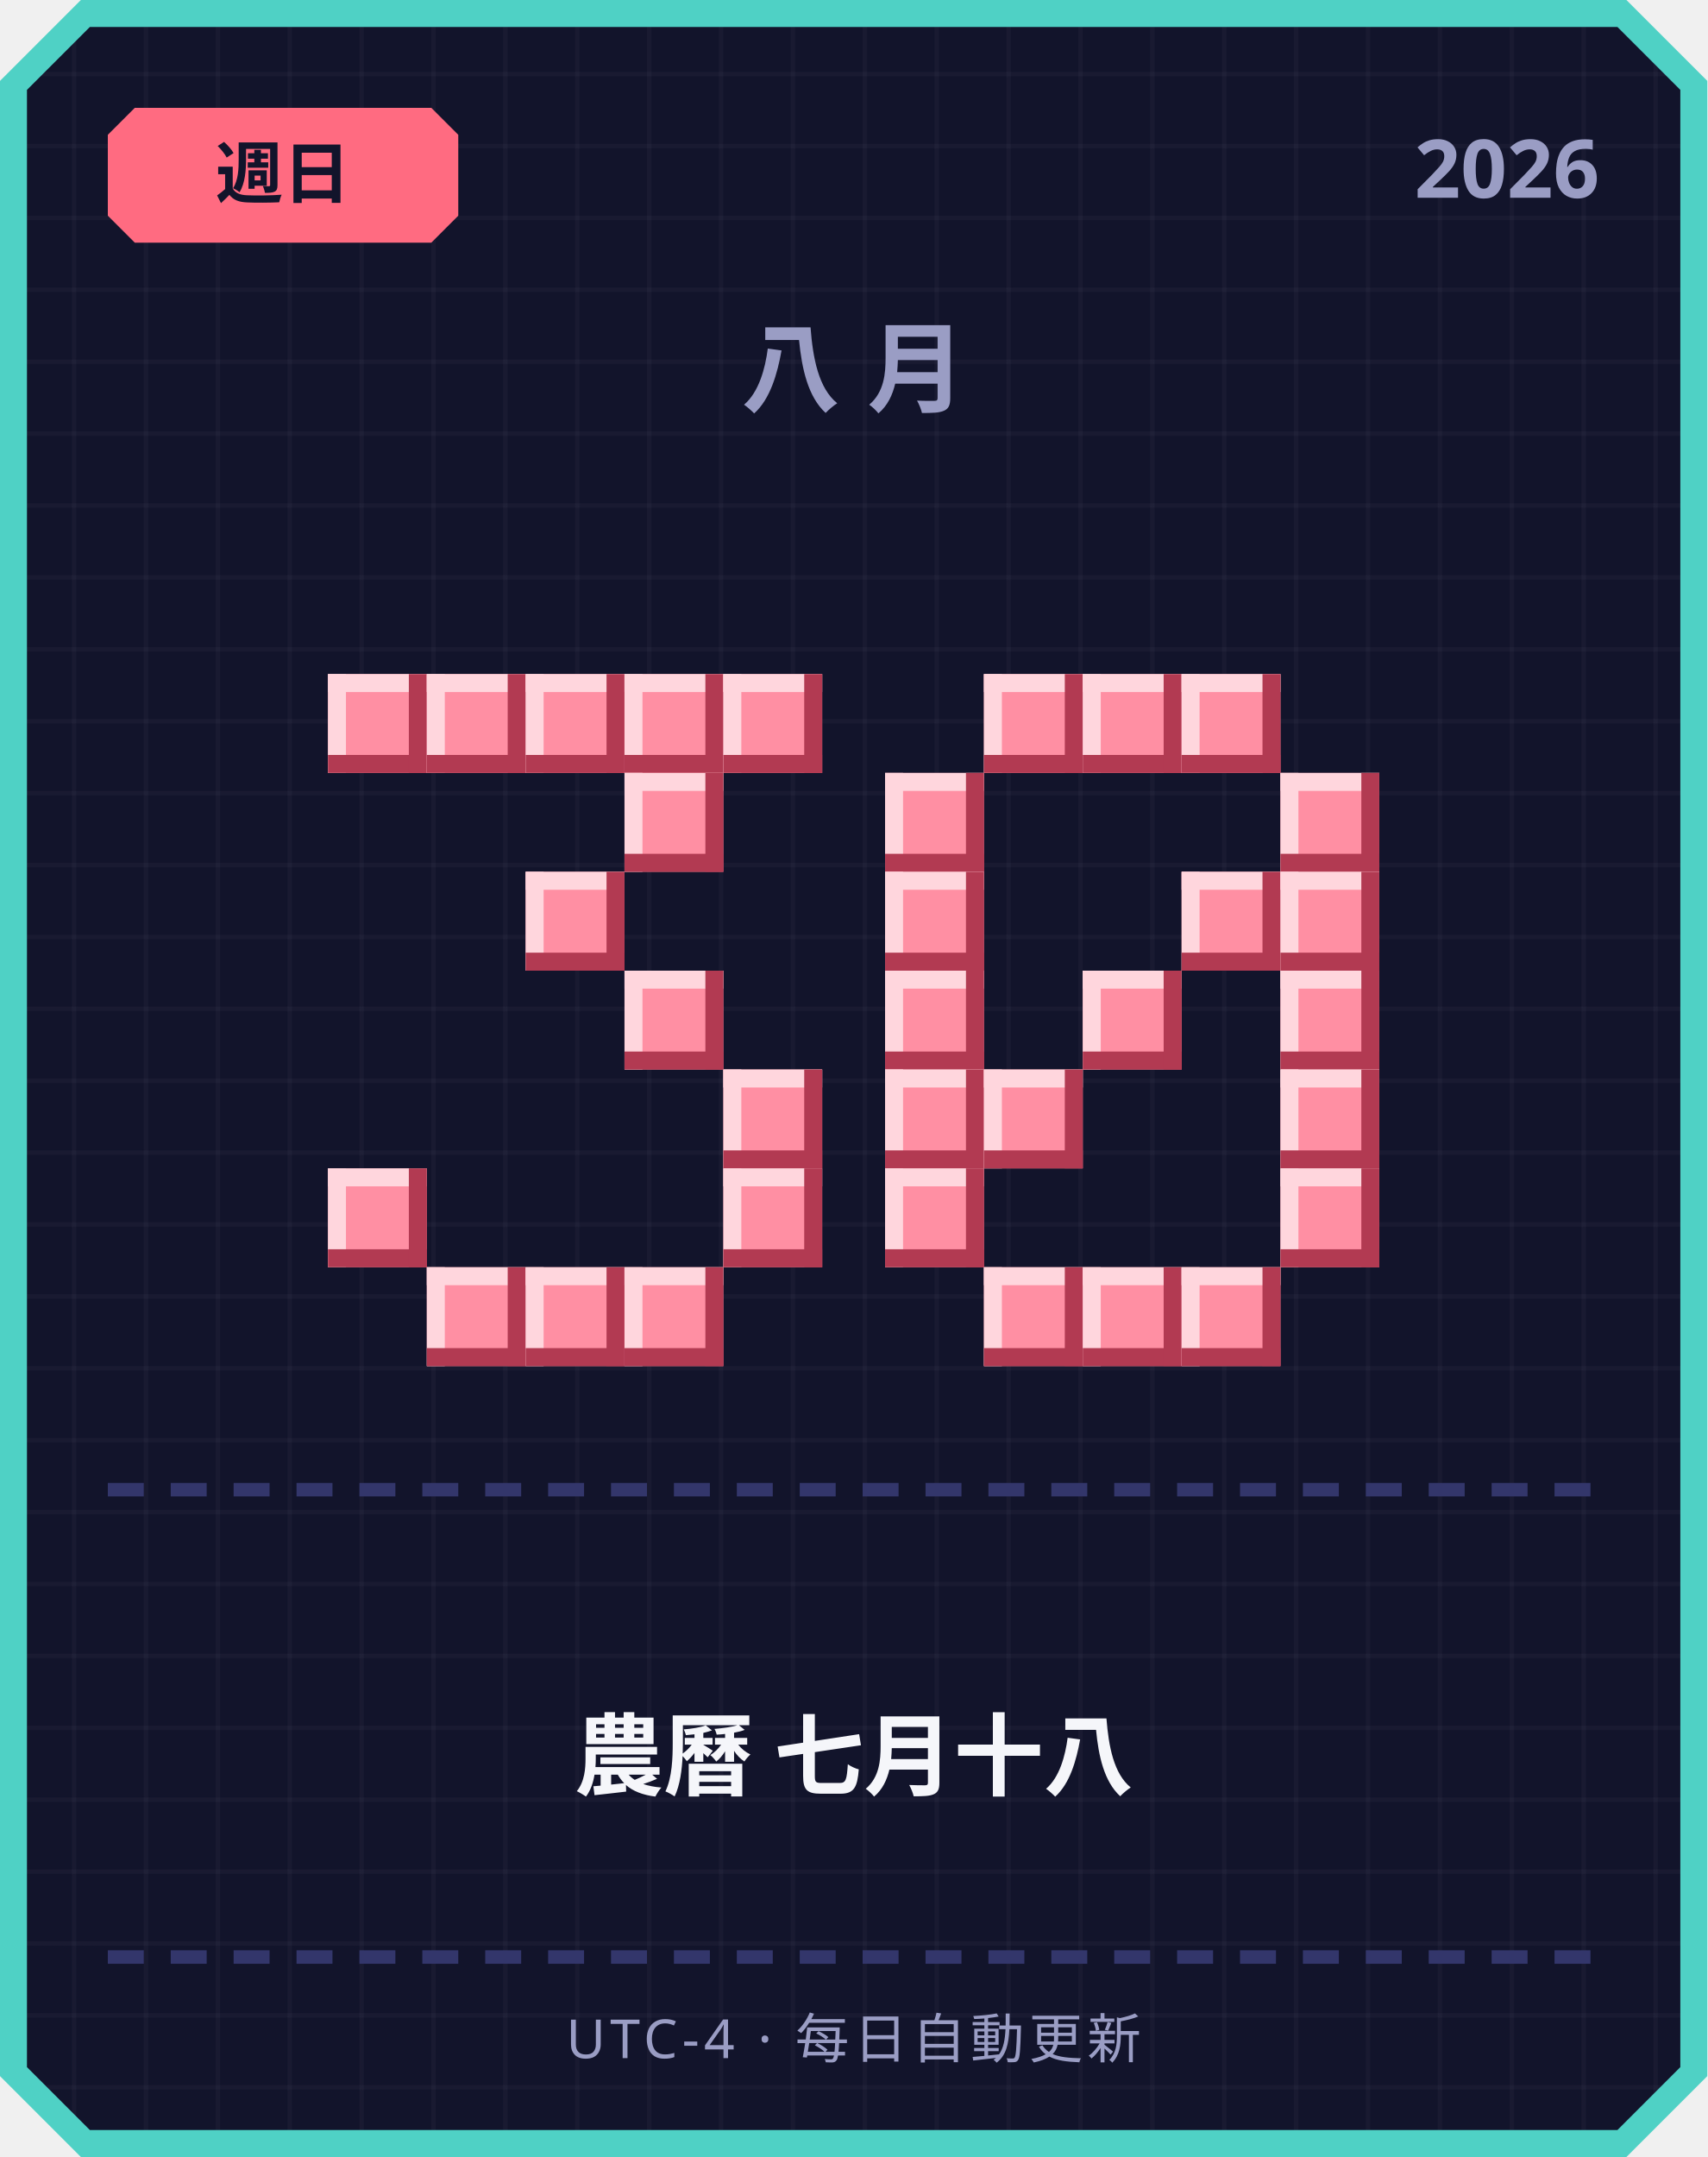
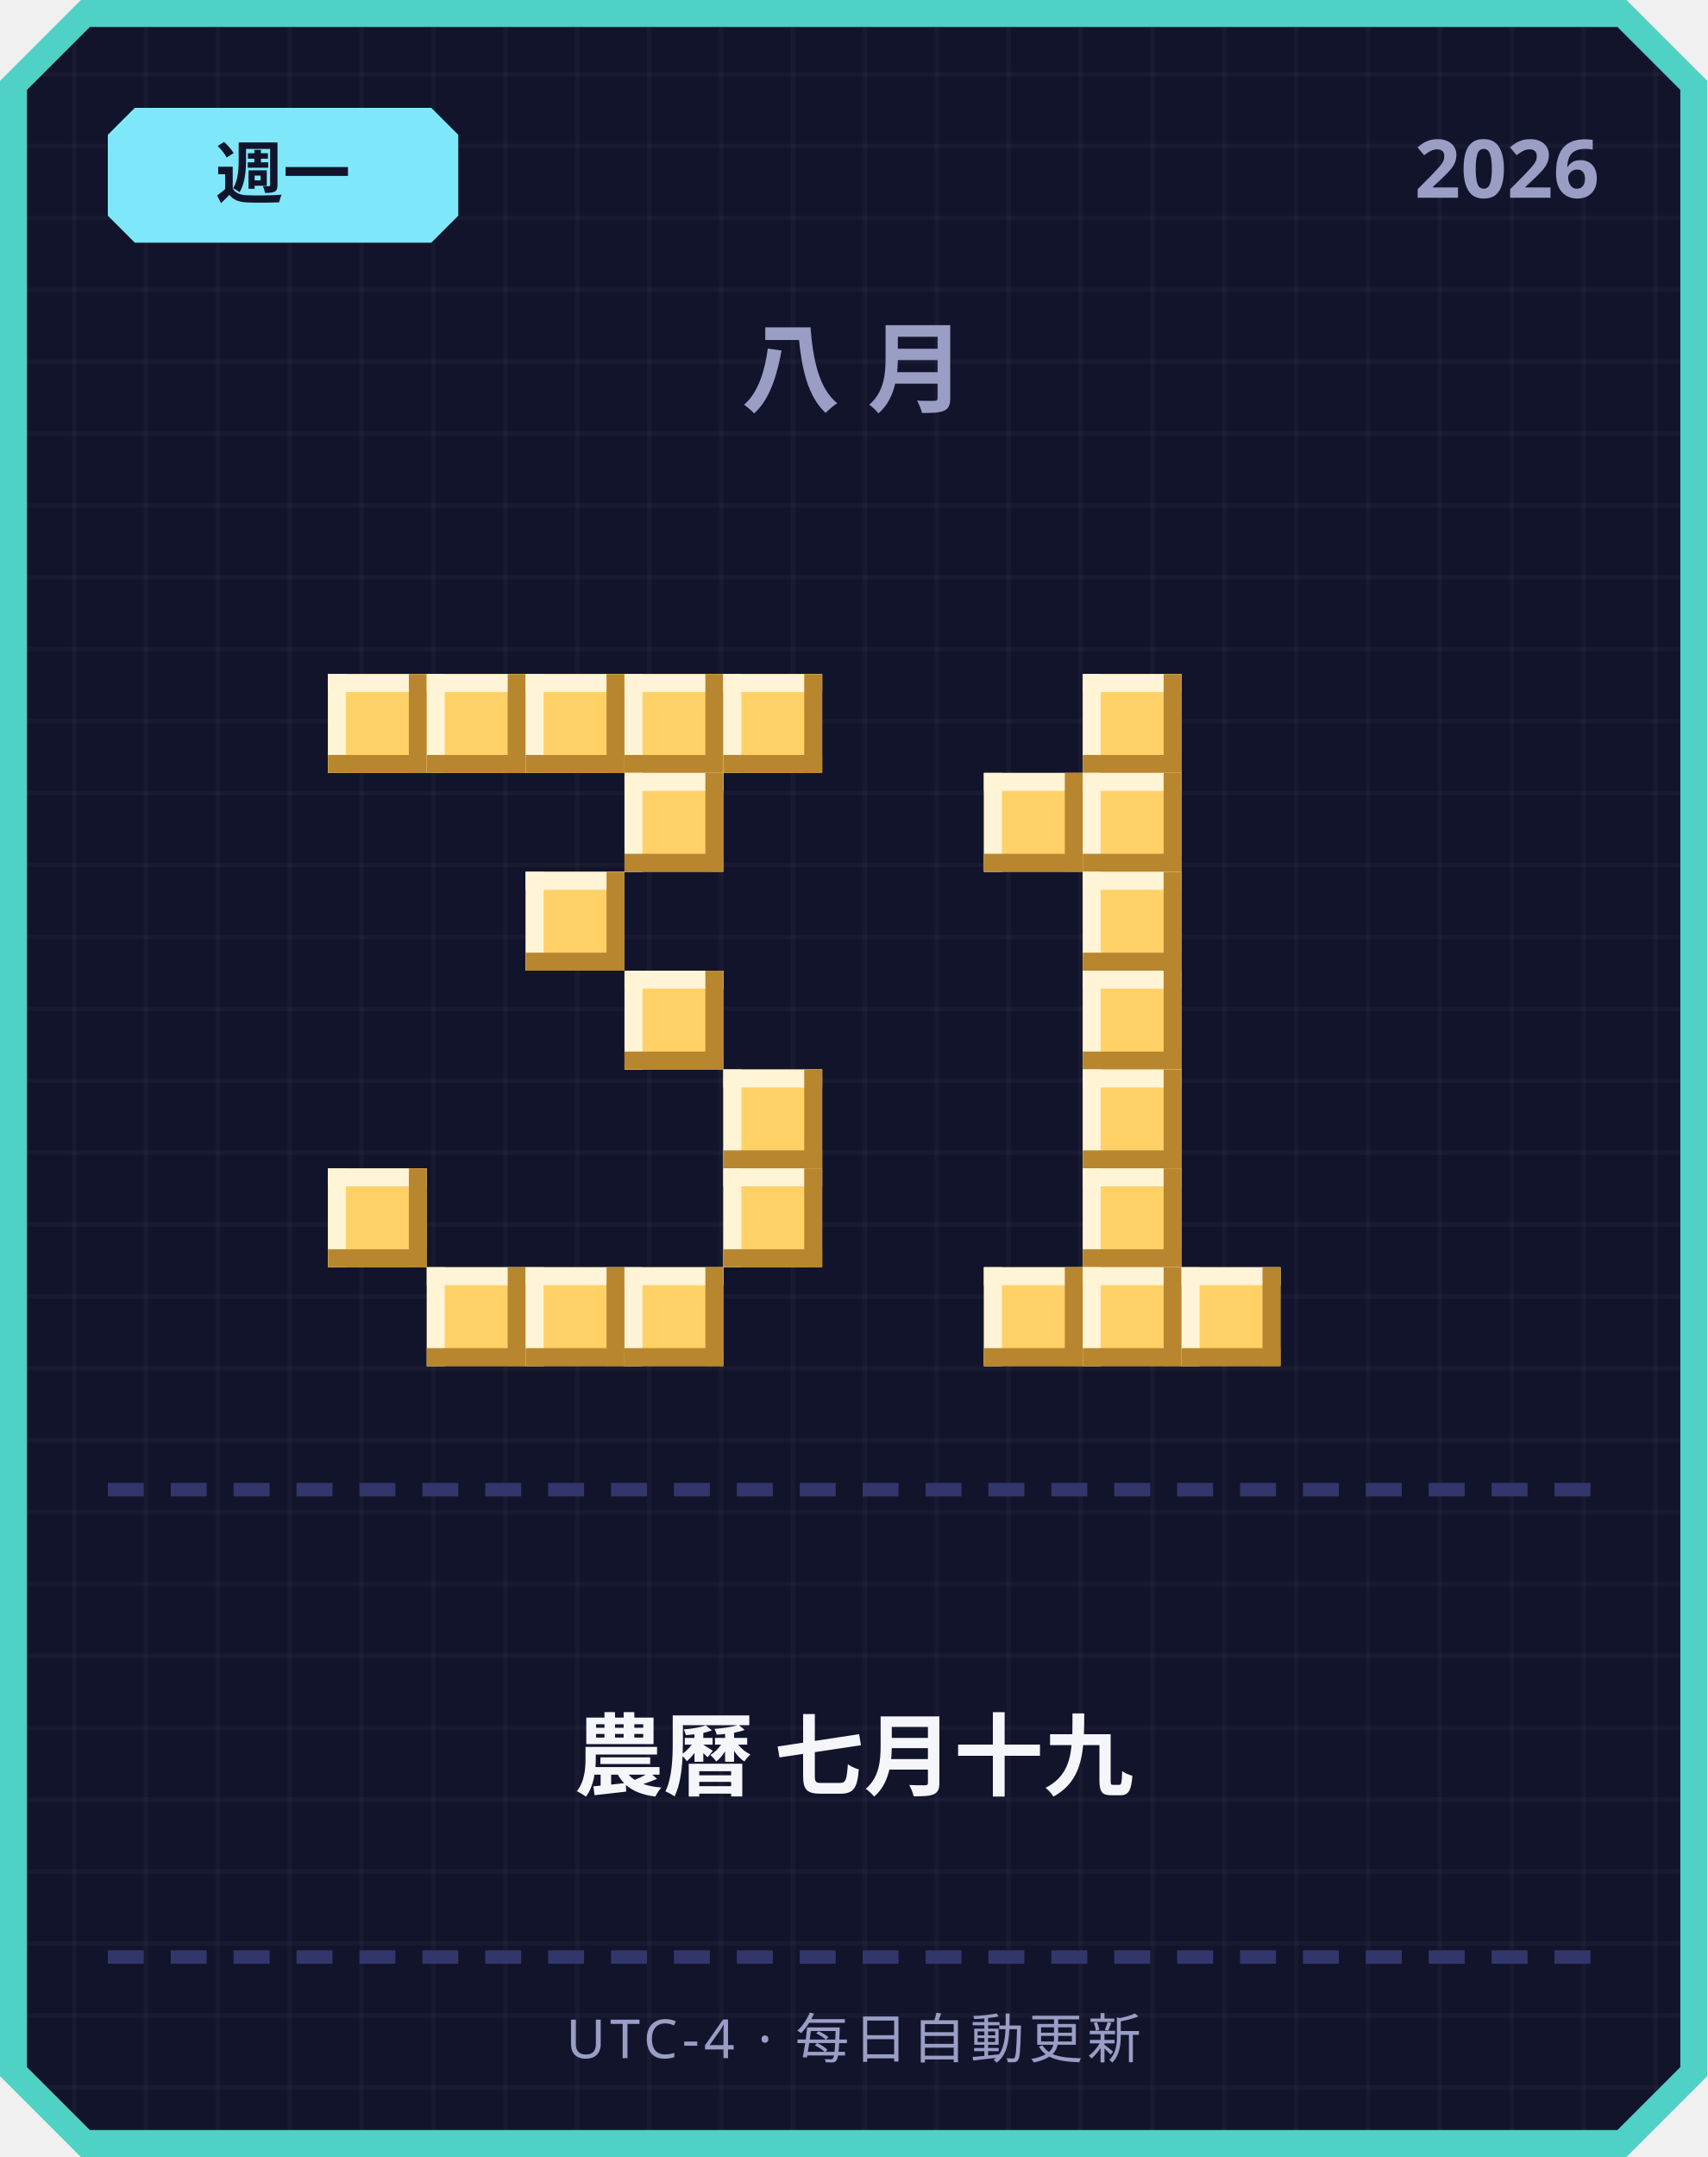
<svg xmlns="http://www.w3.org/2000/svg" width="380" height="480" viewBox="0 0 380 480">
  <defs>
    <pattern id="grid" width="16" height="16" patternUnits="userSpaceOnUse">
      <rect width="16" height="16" fill="#12142b" />
      <rect width="1" height="16" fill="#ffffff" opacity="0.03" />
      <rect width="16" height="1" fill="#ffffff" opacity="0.03" />
    </pattern>
  </defs>
  <path d="M 18,0 L 362,0 L 380,18 L 380,462 L 362,480 L 18,480 L 0,462 L 0,18 Z" fill="#4fd1c5" />
  <path d="M 20,6 L 360,6 L 374,20 L 374,460 L 360,474 L 20,474 L 6,460 L 6,20 Z" fill="url(#grid)" />
-   <path d="M 30,24 L 96,24 L 102,30 L 102,48 L 96,54 L 30,54 L 24,48 L 24,30 Z" fill="#ff6b81" />
-   <text x="63" y="44" text-anchor="middle" font-family="'Segoe UI', sans-serif" font-size="15" font-weight="700" fill="#12142b">週日</text>
+   <path d="M 30,24 L 96,24 L 102,30 L 102,48 L 96,54 L 30,54 L 24,48 L 24,30 Z" fill="#7ee8fa" />
+   <text x="63" y="44" text-anchor="middle" font-family="'Segoe UI', sans-serif" font-size="15" font-weight="700" fill="#12142b">週一</text>
  <text x="356" y="44" text-anchor="end" font-family="'Segoe UI', sans-serif" font-size="18" font-weight="700" fill="#9a9dc4">2026</text>
  <text x="190" y="90" text-anchor="middle" font-family="'Segoe UI', sans-serif" font-size="22" font-weight="700" letter-spacing="6" fill="#9a9dc4">八月</text>
-   <rect x="73" y="150" width="22" height="22" fill="#ff8fa3" />
-   <rect x="73" y="150" width="22" height="4" fill="#ffd6dd" />
-   <rect x="73" y="150" width="4" height="22" fill="#ffd6dd" />
-   <rect x="73" y="168" width="22" height="4" fill="#b23a52" />
-   <rect x="91" y="150" width="4" height="22" fill="#b23a52" />
-   <rect x="95" y="150" width="22" height="22" fill="#ff8fa3" />
-   <rect x="95" y="150" width="22" height="4" fill="#ffd6dd" />
-   <rect x="95" y="150" width="4" height="22" fill="#ffd6dd" />
-   <rect x="95" y="168" width="22" height="4" fill="#b23a52" />
-   <rect x="113" y="150" width="4" height="22" fill="#b23a52" />
-   <rect x="117" y="150" width="22" height="22" fill="#ff8fa3" />
-   <rect x="117" y="150" width="22" height="4" fill="#ffd6dd" />
-   <rect x="117" y="150" width="4" height="22" fill="#ffd6dd" />
-   <rect x="117" y="168" width="22" height="4" fill="#b23a52" />
-   <rect x="135" y="150" width="4" height="22" fill="#b23a52" />
-   <rect x="139" y="150" width="22" height="22" fill="#ff8fa3" />
-   <rect x="139" y="150" width="22" height="4" fill="#ffd6dd" />
-   <rect x="139" y="150" width="4" height="22" fill="#ffd6dd" />
-   <rect x="139" y="168" width="22" height="4" fill="#b23a52" />
-   <rect x="157" y="150" width="4" height="22" fill="#b23a52" />
-   <rect x="161" y="150" width="22" height="22" fill="#ff8fa3" />
-   <rect x="161" y="150" width="22" height="4" fill="#ffd6dd" />
-   <rect x="161" y="150" width="4" height="22" fill="#ffd6dd" />
-   <rect x="161" y="168" width="22" height="4" fill="#b23a52" />
-   <rect x="179" y="150" width="4" height="22" fill="#b23a52" />
-   <rect x="139" y="172" width="22" height="22" fill="#ff8fa3" />
-   <rect x="139" y="172" width="22" height="4" fill="#ffd6dd" />
-   <rect x="139" y="172" width="4" height="22" fill="#ffd6dd" />
-   <rect x="139" y="190" width="22" height="4" fill="#b23a52" />
-   <rect x="157" y="172" width="4" height="22" fill="#b23a52" />
-   <rect x="117" y="194" width="22" height="22" fill="#ff8fa3" />
-   <rect x="117" y="194" width="22" height="4" fill="#ffd6dd" />
-   <rect x="117" y="194" width="4" height="22" fill="#ffd6dd" />
-   <rect x="117" y="212" width="22" height="4" fill="#b23a52" />
-   <rect x="135" y="194" width="4" height="22" fill="#b23a52" />
-   <rect x="139" y="216" width="22" height="22" fill="#ff8fa3" />
-   <rect x="139" y="216" width="22" height="4" fill="#ffd6dd" />
-   <rect x="139" y="216" width="4" height="22" fill="#ffd6dd" />
-   <rect x="139" y="234" width="22" height="4" fill="#b23a52" />
-   <rect x="157" y="216" width="4" height="22" fill="#b23a52" />
-   <rect x="161" y="238" width="22" height="22" fill="#ff8fa3" />
-   <rect x="161" y="238" width="22" height="4" fill="#ffd6dd" />
-   <rect x="161" y="238" width="4" height="22" fill="#ffd6dd" />
-   <rect x="161" y="256" width="22" height="4" fill="#b23a52" />
-   <rect x="179" y="238" width="4" height="22" fill="#b23a52" />
-   <rect x="73" y="260" width="22" height="22" fill="#ff8fa3" />
-   <rect x="73" y="260" width="22" height="4" fill="#ffd6dd" />
-   <rect x="73" y="260" width="4" height="22" fill="#ffd6dd" />
-   <rect x="73" y="278" width="22" height="4" fill="#b23a52" />
-   <rect x="91" y="260" width="4" height="22" fill="#b23a52" />
-   <rect x="161" y="260" width="22" height="22" fill="#ff8fa3" />
-   <rect x="161" y="260" width="22" height="4" fill="#ffd6dd" />
-   <rect x="161" y="260" width="4" height="22" fill="#ffd6dd" />
-   <rect x="161" y="278" width="22" height="4" fill="#b23a52" />
-   <rect x="179" y="260" width="4" height="22" fill="#b23a52" />
-   <rect x="95" y="282" width="22" height="22" fill="#ff8fa3" />
-   <rect x="95" y="282" width="22" height="4" fill="#ffd6dd" />
-   <rect x="95" y="282" width="4" height="22" fill="#ffd6dd" />
-   <rect x="95" y="300" width="22" height="4" fill="#b23a52" />
-   <rect x="113" y="282" width="4" height="22" fill="#b23a52" />
-   <rect x="117" y="282" width="22" height="22" fill="#ff8fa3" />
-   <rect x="117" y="282" width="22" height="4" fill="#ffd6dd" />
-   <rect x="117" y="282" width="4" height="22" fill="#ffd6dd" />
-   <rect x="117" y="300" width="22" height="4" fill="#b23a52" />
-   <rect x="135" y="282" width="4" height="22" fill="#b23a52" />
-   <rect x="139" y="282" width="22" height="22" fill="#ff8fa3" />
-   <rect x="139" y="282" width="22" height="4" fill="#ffd6dd" />
-   <rect x="139" y="282" width="4" height="22" fill="#ffd6dd" />
-   <rect x="139" y="300" width="22" height="4" fill="#b23a52" />
-   <rect x="157" y="282" width="4" height="22" fill="#b23a52" />
-   <rect x="219" y="150" width="22" height="22" fill="#ff8fa3" />
-   <rect x="219" y="150" width="22" height="4" fill="#ffd6dd" />
-   <rect x="219" y="150" width="4" height="22" fill="#ffd6dd" />
-   <rect x="219" y="168" width="22" height="4" fill="#b23a52" />
-   <rect x="237" y="150" width="4" height="22" fill="#b23a52" />
-   <rect x="241" y="150" width="22" height="22" fill="#ff8fa3" />
-   <rect x="241" y="150" width="22" height="4" fill="#ffd6dd" />
-   <rect x="241" y="150" width="4" height="22" fill="#ffd6dd" />
-   <rect x="241" y="168" width="22" height="4" fill="#b23a52" />
-   <rect x="259" y="150" width="4" height="22" fill="#b23a52" />
-   <rect x="263" y="150" width="22" height="22" fill="#ff8fa3" />
-   <rect x="263" y="150" width="22" height="4" fill="#ffd6dd" />
-   <rect x="263" y="150" width="4" height="22" fill="#ffd6dd" />
-   <rect x="263" y="168" width="22" height="4" fill="#b23a52" />
-   <rect x="281" y="150" width="4" height="22" fill="#b23a52" />
-   <rect x="197" y="172" width="22" height="22" fill="#ff8fa3" />
-   <rect x="197" y="172" width="22" height="4" fill="#ffd6dd" />
-   <rect x="197" y="172" width="4" height="22" fill="#ffd6dd" />
-   <rect x="197" y="190" width="22" height="4" fill="#b23a52" />
-   <rect x="215" y="172" width="4" height="22" fill="#b23a52" />
-   <rect x="285" y="172" width="22" height="22" fill="#ff8fa3" />
-   <rect x="285" y="172" width="22" height="4" fill="#ffd6dd" />
-   <rect x="285" y="172" width="4" height="22" fill="#ffd6dd" />
-   <rect x="285" y="190" width="22" height="4" fill="#b23a52" />
-   <rect x="303" y="172" width="4" height="22" fill="#b23a52" />
-   <rect x="197" y="194" width="22" height="22" fill="#ff8fa3" />
-   <rect x="197" y="194" width="22" height="4" fill="#ffd6dd" />
-   <rect x="197" y="194" width="4" height="22" fill="#ffd6dd" />
-   <rect x="197" y="212" width="22" height="4" fill="#b23a52" />
-   <rect x="215" y="194" width="4" height="22" fill="#b23a52" />
-   <rect x="263" y="194" width="22" height="22" fill="#ff8fa3" />
-   <rect x="263" y="194" width="22" height="4" fill="#ffd6dd" />
-   <rect x="263" y="194" width="4" height="22" fill="#ffd6dd" />
-   <rect x="263" y="212" width="22" height="4" fill="#b23a52" />
-   <rect x="281" y="194" width="4" height="22" fill="#b23a52" />
-   <rect x="285" y="194" width="22" height="22" fill="#ff8fa3" />
-   <rect x="285" y="194" width="22" height="4" fill="#ffd6dd" />
-   <rect x="285" y="194" width="4" height="22" fill="#ffd6dd" />
-   <rect x="285" y="212" width="22" height="4" fill="#b23a52" />
-   <rect x="303" y="194" width="4" height="22" fill="#b23a52" />
-   <rect x="197" y="216" width="22" height="22" fill="#ff8fa3" />
-   <rect x="197" y="216" width="22" height="4" fill="#ffd6dd" />
-   <rect x="197" y="216" width="4" height="22" fill="#ffd6dd" />
-   <rect x="197" y="234" width="22" height="4" fill="#b23a52" />
-   <rect x="215" y="216" width="4" height="22" fill="#b23a52" />
-   <rect x="241" y="216" width="22" height="22" fill="#ff8fa3" />
-   <rect x="241" y="216" width="22" height="4" fill="#ffd6dd" />
-   <rect x="241" y="216" width="4" height="22" fill="#ffd6dd" />
-   <rect x="241" y="234" width="22" height="4" fill="#b23a52" />
-   <rect x="259" y="216" width="4" height="22" fill="#b23a52" />
-   <rect x="285" y="216" width="22" height="22" fill="#ff8fa3" />
-   <rect x="285" y="216" width="22" height="4" fill="#ffd6dd" />
-   <rect x="285" y="216" width="4" height="22" fill="#ffd6dd" />
-   <rect x="285" y="234" width="22" height="4" fill="#b23a52" />
-   <rect x="303" y="216" width="4" height="22" fill="#b23a52" />
-   <rect x="197" y="238" width="22" height="22" fill="#ff8fa3" />
-   <rect x="197" y="238" width="22" height="4" fill="#ffd6dd" />
-   <rect x="197" y="238" width="4" height="22" fill="#ffd6dd" />
-   <rect x="197" y="256" width="22" height="4" fill="#b23a52" />
-   <rect x="215" y="238" width="4" height="22" fill="#b23a52" />
-   <rect x="219" y="238" width="22" height="22" fill="#ff8fa3" />
-   <rect x="219" y="238" width="22" height="4" fill="#ffd6dd" />
-   <rect x="219" y="238" width="4" height="22" fill="#ffd6dd" />
-   <rect x="219" y="256" width="22" height="4" fill="#b23a52" />
-   <rect x="237" y="238" width="4" height="22" fill="#b23a52" />
-   <rect x="285" y="238" width="22" height="22" fill="#ff8fa3" />
-   <rect x="285" y="238" width="22" height="4" fill="#ffd6dd" />
-   <rect x="285" y="238" width="4" height="22" fill="#ffd6dd" />
-   <rect x="285" y="256" width="22" height="4" fill="#b23a52" />
-   <rect x="303" y="238" width="4" height="22" fill="#b23a52" />
-   <rect x="197" y="260" width="22" height="22" fill="#ff8fa3" />
-   <rect x="197" y="260" width="22" height="4" fill="#ffd6dd" />
-   <rect x="197" y="260" width="4" height="22" fill="#ffd6dd" />
-   <rect x="197" y="278" width="22" height="4" fill="#b23a52" />
-   <rect x="215" y="260" width="4" height="22" fill="#b23a52" />
-   <rect x="285" y="260" width="22" height="22" fill="#ff8fa3" />
-   <rect x="285" y="260" width="22" height="4" fill="#ffd6dd" />
-   <rect x="285" y="260" width="4" height="22" fill="#ffd6dd" />
-   <rect x="285" y="278" width="22" height="4" fill="#b23a52" />
-   <rect x="303" y="260" width="4" height="22" fill="#b23a52" />
-   <rect x="219" y="282" width="22" height="22" fill="#ff8fa3" />
-   <rect x="219" y="282" width="22" height="4" fill="#ffd6dd" />
-   <rect x="219" y="282" width="4" height="22" fill="#ffd6dd" />
-   <rect x="219" y="300" width="22" height="4" fill="#b23a52" />
-   <rect x="237" y="282" width="4" height="22" fill="#b23a52" />
-   <rect x="241" y="282" width="22" height="22" fill="#ff8fa3" />
-   <rect x="241" y="282" width="22" height="4" fill="#ffd6dd" />
-   <rect x="241" y="282" width="4" height="22" fill="#ffd6dd" />
-   <rect x="241" y="300" width="22" height="4" fill="#b23a52" />
-   <rect x="259" y="282" width="4" height="22" fill="#b23a52" />
-   <rect x="263" y="282" width="22" height="22" fill="#ff8fa3" />
-   <rect x="263" y="282" width="22" height="4" fill="#ffd6dd" />
-   <rect x="263" y="282" width="4" height="22" fill="#ffd6dd" />
-   <rect x="263" y="300" width="22" height="4" fill="#b23a52" />
-   <rect x="281" y="282" width="4" height="22" fill="#b23a52" />
+   <rect x="73" y="150" width="22" height="22" fill="#ffd166" />
+   <rect x="73" y="150" width="22" height="4" fill="#fff4d6" />
+   <rect x="73" y="150" width="4" height="22" fill="#fff4d6" />
+   <rect x="73" y="168" width="22" height="4" fill="#b8862e" />
+   <rect x="91" y="150" width="4" height="22" fill="#b8862e" />
+   <rect x="95" y="150" width="22" height="22" fill="#ffd166" />
+   <rect x="95" y="150" width="22" height="4" fill="#fff4d6" />
+   <rect x="95" y="150" width="4" height="22" fill="#fff4d6" />
+   <rect x="95" y="168" width="22" height="4" fill="#b8862e" />
+   <rect x="113" y="150" width="4" height="22" fill="#b8862e" />
+   <rect x="117" y="150" width="22" height="22" fill="#ffd166" />
+   <rect x="117" y="150" width="22" height="4" fill="#fff4d6" />
+   <rect x="117" y="150" width="4" height="22" fill="#fff4d6" />
+   <rect x="117" y="168" width="22" height="4" fill="#b8862e" />
+   <rect x="135" y="150" width="4" height="22" fill="#b8862e" />
+   <rect x="139" y="150" width="22" height="22" fill="#ffd166" />
+   <rect x="139" y="150" width="22" height="4" fill="#fff4d6" />
+   <rect x="139" y="150" width="4" height="22" fill="#fff4d6" />
+   <rect x="139" y="168" width="22" height="4" fill="#b8862e" />
+   <rect x="157" y="150" width="4" height="22" fill="#b8862e" />
+   <rect x="161" y="150" width="22" height="22" fill="#ffd166" />
+   <rect x="161" y="150" width="22" height="4" fill="#fff4d6" />
+   <rect x="161" y="150" width="4" height="22" fill="#fff4d6" />
+   <rect x="161" y="168" width="22" height="4" fill="#b8862e" />
+   <rect x="179" y="150" width="4" height="22" fill="#b8862e" />
+   <rect x="139" y="172" width="22" height="22" fill="#ffd166" />
+   <rect x="139" y="172" width="22" height="4" fill="#fff4d6" />
+   <rect x="139" y="172" width="4" height="22" fill="#fff4d6" />
+   <rect x="139" y="190" width="22" height="4" fill="#b8862e" />
+   <rect x="157" y="172" width="4" height="22" fill="#b8862e" />
+   <rect x="117" y="194" width="22" height="22" fill="#ffd166" />
+   <rect x="117" y="194" width="22" height="4" fill="#fff4d6" />
+   <rect x="117" y="194" width="4" height="22" fill="#fff4d6" />
+   <rect x="117" y="212" width="22" height="4" fill="#b8862e" />
+   <rect x="135" y="194" width="4" height="22" fill="#b8862e" />
+   <rect x="139" y="216" width="22" height="22" fill="#ffd166" />
+   <rect x="139" y="216" width="22" height="4" fill="#fff4d6" />
+   <rect x="139" y="216" width="4" height="22" fill="#fff4d6" />
+   <rect x="139" y="234" width="22" height="4" fill="#b8862e" />
+   <rect x="157" y="216" width="4" height="22" fill="#b8862e" />
+   <rect x="161" y="238" width="22" height="22" fill="#ffd166" />
+   <rect x="161" y="238" width="22" height="4" fill="#fff4d6" />
+   <rect x="161" y="238" width="4" height="22" fill="#fff4d6" />
+   <rect x="161" y="256" width="22" height="4" fill="#b8862e" />
+   <rect x="179" y="238" width="4" height="22" fill="#b8862e" />
+   <rect x="73" y="260" width="22" height="22" fill="#ffd166" />
+   <rect x="73" y="260" width="22" height="4" fill="#fff4d6" />
+   <rect x="73" y="260" width="4" height="22" fill="#fff4d6" />
+   <rect x="73" y="278" width="22" height="4" fill="#b8862e" />
+   <rect x="91" y="260" width="4" height="22" fill="#b8862e" />
+   <rect x="161" y="260" width="22" height="22" fill="#ffd166" />
+   <rect x="161" y="260" width="22" height="4" fill="#fff4d6" />
+   <rect x="161" y="260" width="4" height="22" fill="#fff4d6" />
+   <rect x="161" y="278" width="22" height="4" fill="#b8862e" />
+   <rect x="179" y="260" width="4" height="22" fill="#b8862e" />
+   <rect x="95" y="282" width="22" height="22" fill="#ffd166" />
+   <rect x="95" y="282" width="22" height="4" fill="#fff4d6" />
+   <rect x="95" y="282" width="4" height="22" fill="#fff4d6" />
+   <rect x="95" y="300" width="22" height="4" fill="#b8862e" />
+   <rect x="113" y="282" width="4" height="22" fill="#b8862e" />
+   <rect x="117" y="282" width="22" height="22" fill="#ffd166" />
+   <rect x="117" y="282" width="22" height="4" fill="#fff4d6" />
+   <rect x="117" y="282" width="4" height="22" fill="#fff4d6" />
+   <rect x="117" y="300" width="22" height="4" fill="#b8862e" />
+   <rect x="135" y="282" width="4" height="22" fill="#b8862e" />
+   <rect x="139" y="282" width="22" height="22" fill="#ffd166" />
+   <rect x="139" y="282" width="22" height="4" fill="#fff4d6" />
+   <rect x="139" y="282" width="4" height="22" fill="#fff4d6" />
+   <rect x="139" y="300" width="22" height="4" fill="#b8862e" />
+   <rect x="157" y="282" width="4" height="22" fill="#b8862e" />
+   <rect x="241" y="150" width="22" height="22" fill="#ffd166" />
+   <rect x="241" y="150" width="22" height="4" fill="#fff4d6" />
+   <rect x="241" y="150" width="4" height="22" fill="#fff4d6" />
+   <rect x="241" y="168" width="22" height="4" fill="#b8862e" />
+   <rect x="259" y="150" width="4" height="22" fill="#b8862e" />
+   <rect x="219" y="172" width="22" height="22" fill="#ffd166" />
+   <rect x="219" y="172" width="22" height="4" fill="#fff4d6" />
+   <rect x="219" y="172" width="4" height="22" fill="#fff4d6" />
+   <rect x="219" y="190" width="22" height="4" fill="#b8862e" />
+   <rect x="237" y="172" width="4" height="22" fill="#b8862e" />
+   <rect x="241" y="172" width="22" height="22" fill="#ffd166" />
+   <rect x="241" y="172" width="22" height="4" fill="#fff4d6" />
+   <rect x="241" y="172" width="4" height="22" fill="#fff4d6" />
+   <rect x="241" y="190" width="22" height="4" fill="#b8862e" />
+   <rect x="259" y="172" width="4" height="22" fill="#b8862e" />
+   <rect x="241" y="194" width="22" height="22" fill="#ffd166" />
+   <rect x="241" y="194" width="22" height="4" fill="#fff4d6" />
+   <rect x="241" y="194" width="4" height="22" fill="#fff4d6" />
+   <rect x="241" y="212" width="22" height="4" fill="#b8862e" />
+   <rect x="259" y="194" width="4" height="22" fill="#b8862e" />
+   <rect x="241" y="216" width="22" height="22" fill="#ffd166" />
+   <rect x="241" y="216" width="22" height="4" fill="#fff4d6" />
+   <rect x="241" y="216" width="4" height="22" fill="#fff4d6" />
+   <rect x="241" y="234" width="22" height="4" fill="#b8862e" />
+   <rect x="259" y="216" width="4" height="22" fill="#b8862e" />
+   <rect x="241" y="238" width="22" height="22" fill="#ffd166" />
+   <rect x="241" y="238" width="22" height="4" fill="#fff4d6" />
+   <rect x="241" y="238" width="4" height="22" fill="#fff4d6" />
+   <rect x="241" y="256" width="22" height="4" fill="#b8862e" />
+   <rect x="259" y="238" width="4" height="22" fill="#b8862e" />
+   <rect x="241" y="260" width="22" height="22" fill="#ffd166" />
+   <rect x="241" y="260" width="22" height="4" fill="#fff4d6" />
+   <rect x="241" y="260" width="4" height="22" fill="#fff4d6" />
+   <rect x="241" y="278" width="22" height="4" fill="#b8862e" />
+   <rect x="259" y="260" width="4" height="22" fill="#b8862e" />
+   <rect x="219" y="282" width="22" height="22" fill="#ffd166" />
+   <rect x="219" y="282" width="22" height="4" fill="#fff4d6" />
+   <rect x="219" y="282" width="4" height="22" fill="#fff4d6" />
+   <rect x="219" y="300" width="22" height="4" fill="#b8862e" />
+   <rect x="237" y="282" width="4" height="22" fill="#b8862e" />
+   <rect x="241" y="282" width="22" height="22" fill="#ffd166" />
+   <rect x="241" y="282" width="22" height="4" fill="#fff4d6" />
+   <rect x="241" y="282" width="4" height="22" fill="#fff4d6" />
+   <rect x="241" y="300" width="22" height="4" fill="#b8862e" />
+   <rect x="259" y="282" width="4" height="22" fill="#b8862e" />
+   <rect x="263" y="282" width="22" height="22" fill="#ffd166" />
+   <rect x="263" y="282" width="22" height="4" fill="#fff4d6" />
+   <rect x="263" y="282" width="4" height="22" fill="#fff4d6" />
+   <rect x="263" y="300" width="22" height="4" fill="#b8862e" />
+   <rect x="281" y="282" width="4" height="22" fill="#b8862e" />
  <rect x="24" y="330" width="8" height="3" fill="#33366b" />
  <rect x="38" y="330" width="8" height="3" fill="#33366b" />
  <rect x="52" y="330" width="8" height="3" fill="#33366b" />
  <rect x="66" y="330" width="8" height="3" fill="#33366b" />
  <rect x="80" y="330" width="8" height="3" fill="#33366b" />
  <rect x="94" y="330" width="8" height="3" fill="#33366b" />
  <rect x="108" y="330" width="8" height="3" fill="#33366b" />
  <rect x="122" y="330" width="8" height="3" fill="#33366b" />
  <rect x="136" y="330" width="8" height="3" fill="#33366b" />
  <rect x="150" y="330" width="8" height="3" fill="#33366b" />
  <rect x="164" y="330" width="8" height="3" fill="#33366b" />
  <rect x="178" y="330" width="8" height="3" fill="#33366b" />
  <rect x="192" y="330" width="8" height="3" fill="#33366b" />
  <rect x="206" y="330" width="8" height="3" fill="#33366b" />
  <rect x="220" y="330" width="8" height="3" fill="#33366b" />
  <rect x="234" y="330" width="8" height="3" fill="#33366b" />
  <rect x="248" y="330" width="8" height="3" fill="#33366b" />
  <rect x="262" y="330" width="8" height="3" fill="#33366b" />
  <rect x="276" y="330" width="8" height="3" fill="#33366b" />
  <rect x="290" y="330" width="8" height="3" fill="#33366b" />
  <rect x="304" y="330" width="8" height="3" fill="#33366b" />
  <rect x="318" y="330" width="8" height="3" fill="#33366b" />
  <rect x="332" y="330" width="8" height="3" fill="#33366b" />
  <rect x="346" y="330" width="8" height="3" fill="#33366b" />
-   <text x="190" y="398" text-anchor="middle" font-family="'Segoe UI', 'Microsoft JhengHei', sans-serif" font-size="20" font-weight="700" fill="#f5f6fa">農曆 七月十八</text>
+   <text x="190" y="398" text-anchor="middle" font-family="'Segoe UI', 'Microsoft JhengHei', sans-serif" font-size="20" font-weight="700" fill="#f5f6fa">農曆 七月十九</text>
  <rect x="24" y="434" width="8" height="3" fill="#33366b" />
  <rect x="38" y="434" width="8" height="3" fill="#33366b" />
  <rect x="52" y="434" width="8" height="3" fill="#33366b" />
  <rect x="66" y="434" width="8" height="3" fill="#33366b" />
  <rect x="80" y="434" width="8" height="3" fill="#33366b" />
  <rect x="94" y="434" width="8" height="3" fill="#33366b" />
  <rect x="108" y="434" width="8" height="3" fill="#33366b" />
  <rect x="122" y="434" width="8" height="3" fill="#33366b" />
  <rect x="136" y="434" width="8" height="3" fill="#33366b" />
  <rect x="150" y="434" width="8" height="3" fill="#33366b" />
  <rect x="164" y="434" width="8" height="3" fill="#33366b" />
  <rect x="178" y="434" width="8" height="3" fill="#33366b" />
  <rect x="192" y="434" width="8" height="3" fill="#33366b" />
  <rect x="206" y="434" width="8" height="3" fill="#33366b" />
  <rect x="220" y="434" width="8" height="3" fill="#33366b" />
  <rect x="234" y="434" width="8" height="3" fill="#33366b" />
  <rect x="248" y="434" width="8" height="3" fill="#33366b" />
  <rect x="262" y="434" width="8" height="3" fill="#33366b" />
  <rect x="276" y="434" width="8" height="3" fill="#33366b" />
  <rect x="290" y="434" width="8" height="3" fill="#33366b" />
  <rect x="304" y="434" width="8" height="3" fill="#33366b" />
  <rect x="318" y="434" width="8" height="3" fill="#33366b" />
  <rect x="332" y="434" width="8" height="3" fill="#33366b" />
  <rect x="346" y="434" width="8" height="3" fill="#33366b" />
  <text x="190" y="458" text-anchor="middle" font-family="'Segoe UI', sans-serif" font-size="12" letter-spacing="1" fill="#9a9dc4">UTC-4 · 每日自動更新</text>
</svg>
